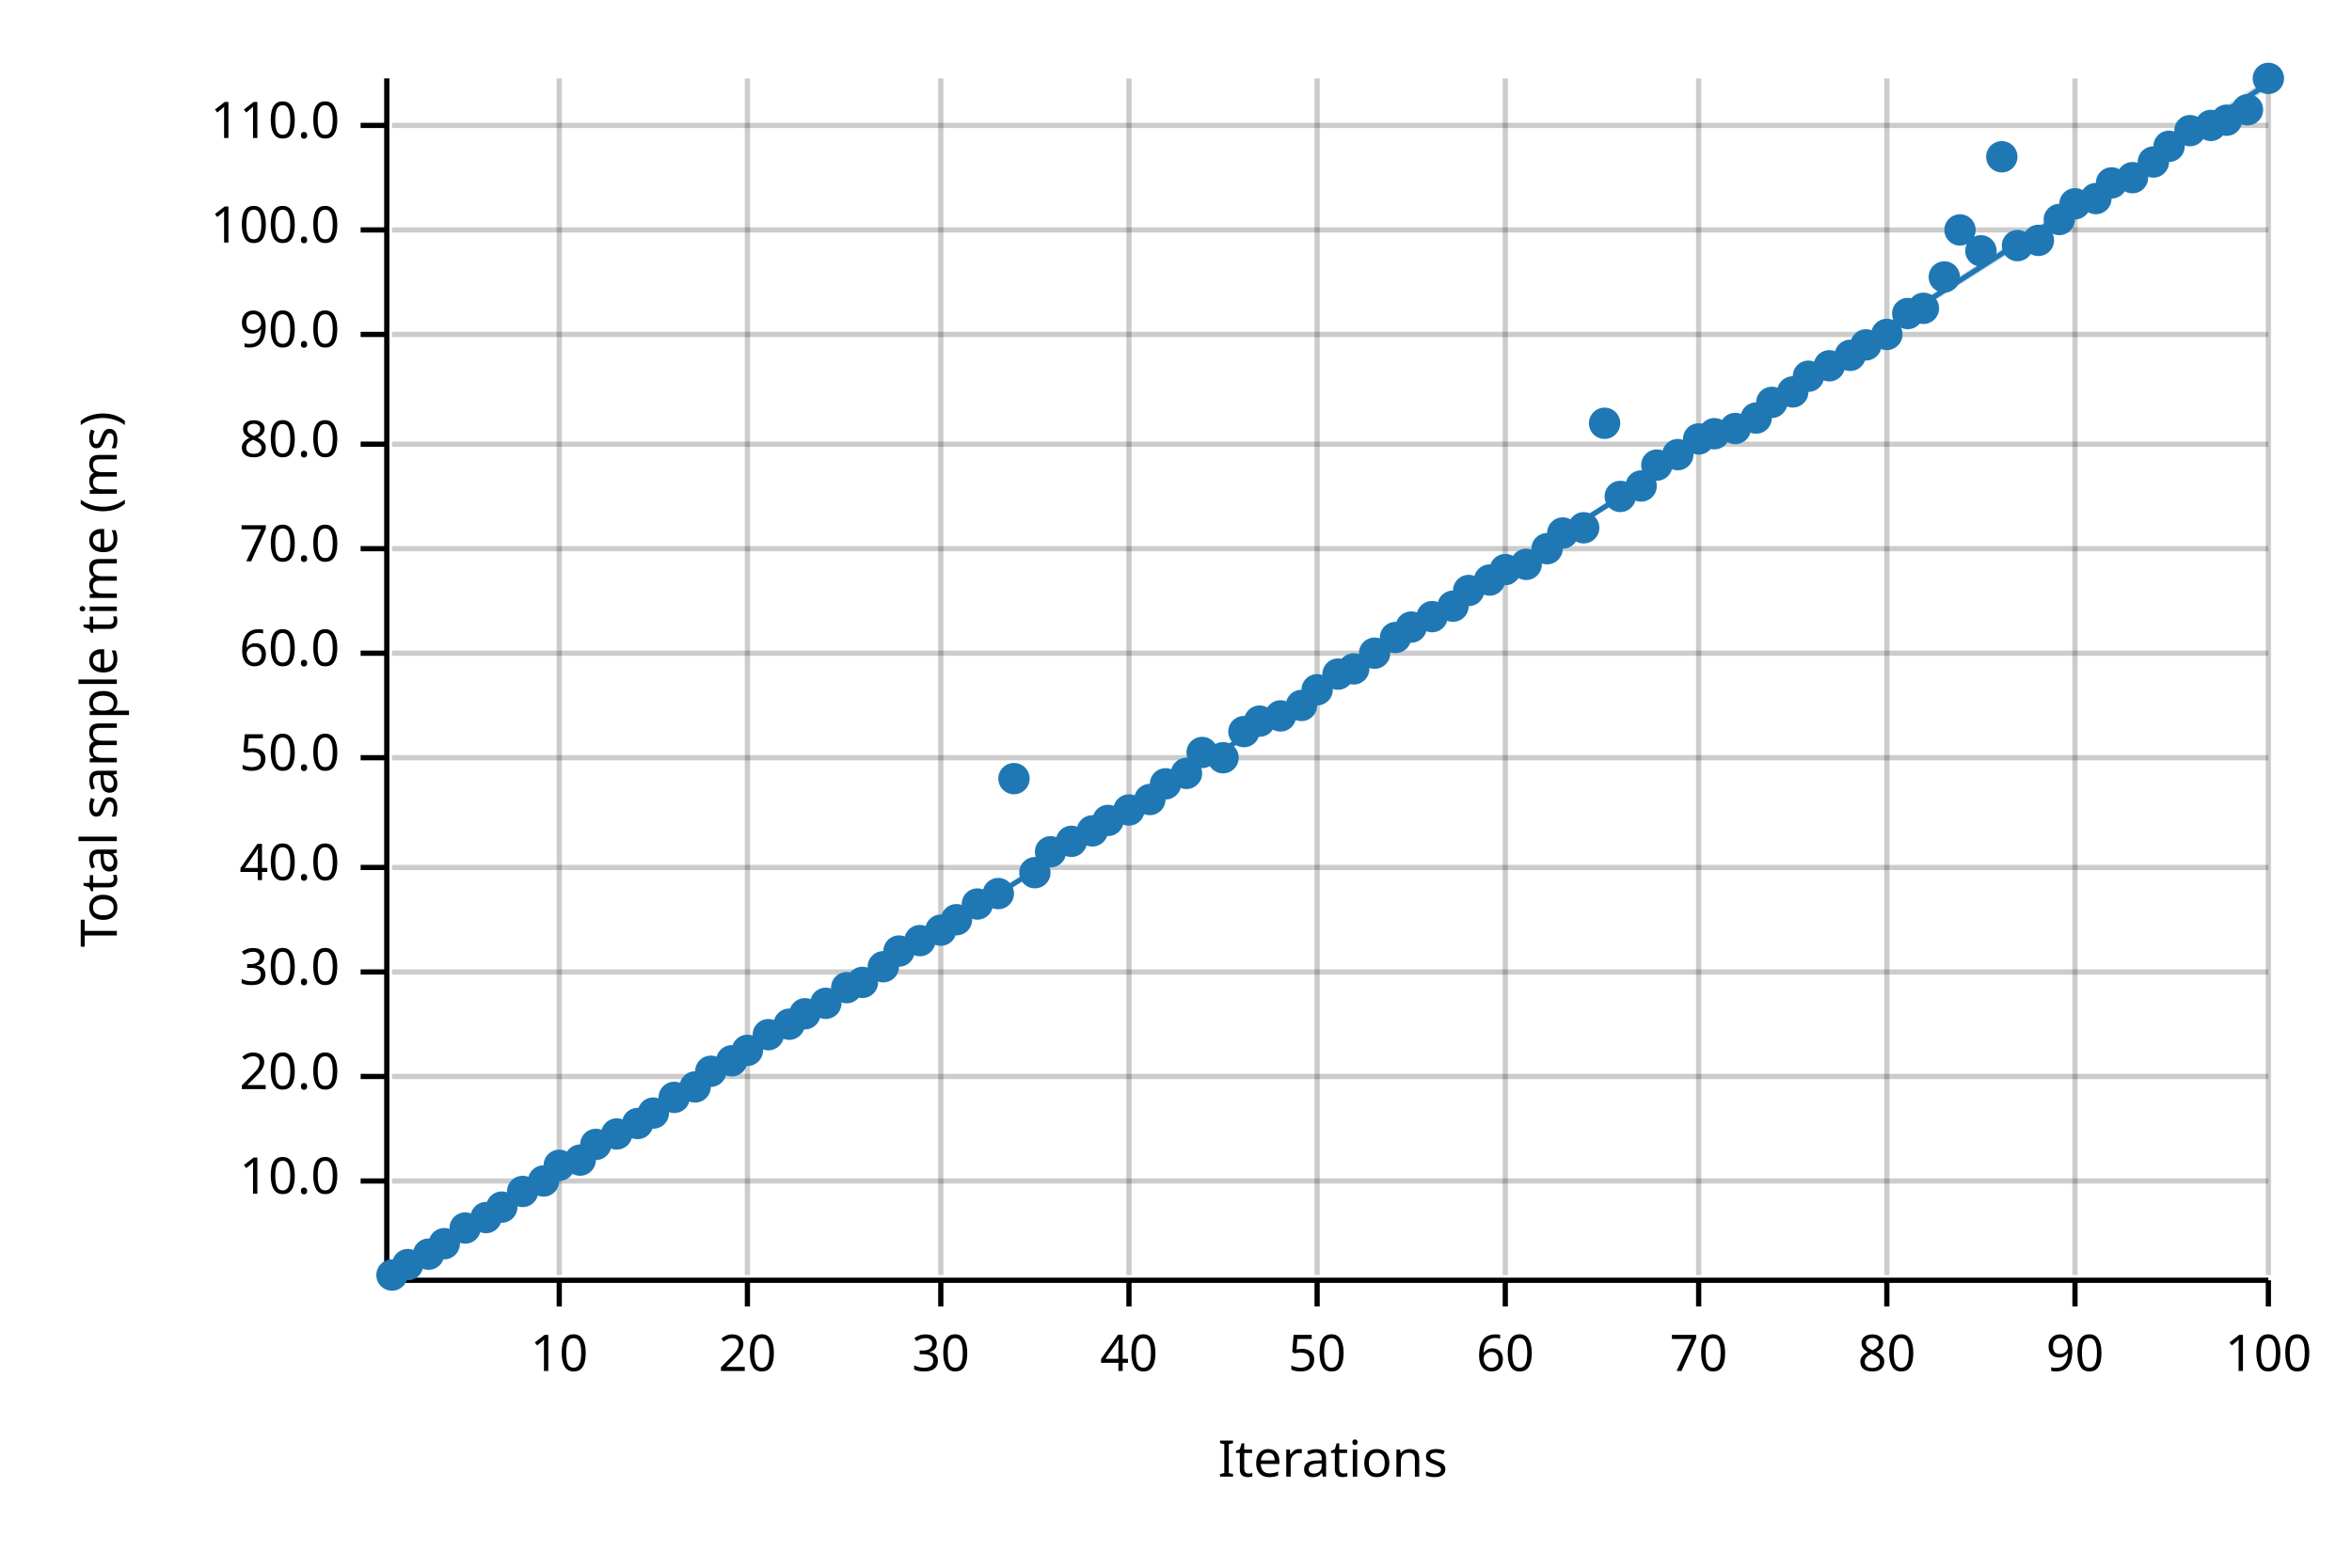
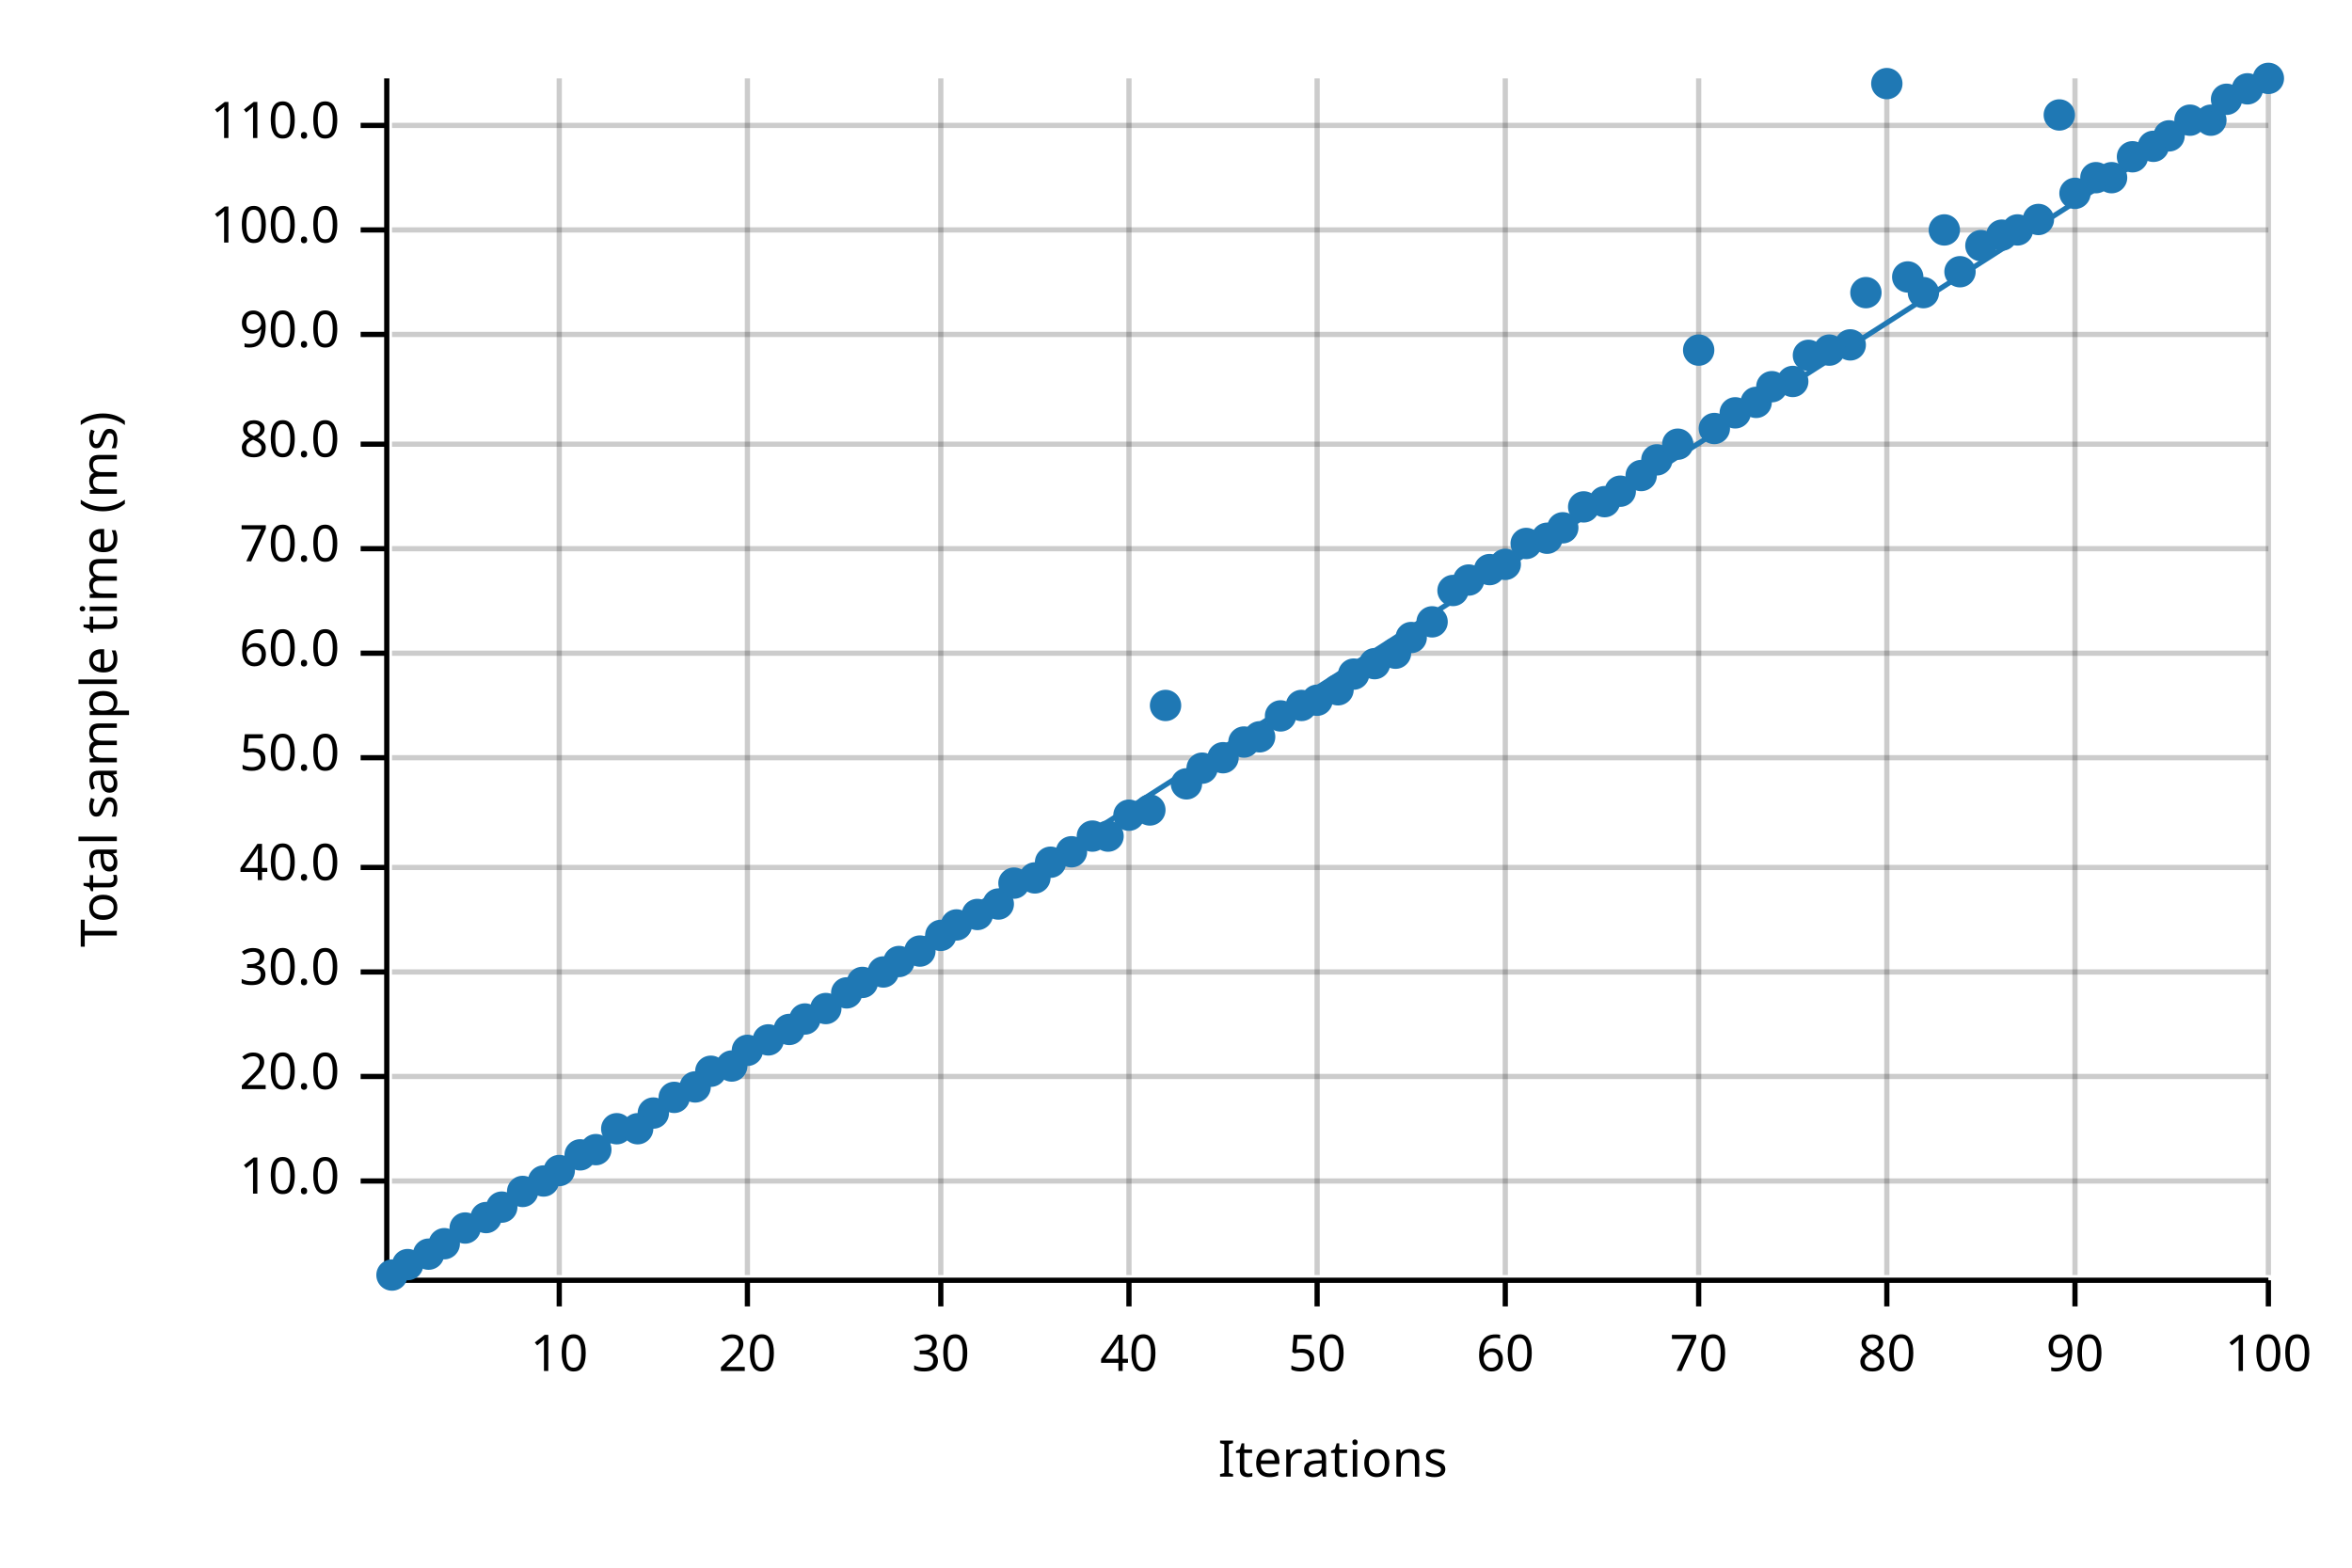
<svg xmlns="http://www.w3.org/2000/svg" width="450" height="300" viewBox="0 0 450 300">
  <text x="15" y="130" dy="0.76em" text-anchor="middle" font-family="sans-serif" font-size="9.677" opacity="1" fill="#000000" transform="rotate(270, 15, 130)">
Total sample time (ms)
</text>
  <text x="255" y="285" dy="-0.5ex" text-anchor="middle" font-family="sans-serif" font-size="9.677" opacity="1" fill="#000000">
Iterations
</text>
  <line opacity="0.2" stroke="#000000" stroke-width="1" x1="107" y1="244" x2="107" y2="15" />
  <line opacity="0.2" stroke="#000000" stroke-width="1" x1="143" y1="244" x2="143" y2="15" />
  <line opacity="0.2" stroke="#000000" stroke-width="1" x1="180" y1="244" x2="180" y2="15" />
  <line opacity="0.2" stroke="#000000" stroke-width="1" x1="216" y1="244" x2="216" y2="15" />
  <line opacity="0.2" stroke="#000000" stroke-width="1" x1="252" y1="244" x2="252" y2="15" />
  <line opacity="0.2" stroke="#000000" stroke-width="1" x1="288" y1="244" x2="288" y2="15" />
  <line opacity="0.2" stroke="#000000" stroke-width="1" x1="325" y1="244" x2="325" y2="15" />
  <line opacity="0.2" stroke="#000000" stroke-width="1" x1="361" y1="244" x2="361" y2="15" />
  <line opacity="0.2" stroke="#000000" stroke-width="1" x1="397" y1="244" x2="397" y2="15" />
  <line opacity="0.2" stroke="#000000" stroke-width="1" x1="434" y1="244" x2="434" y2="15" />
  <line opacity="0.2" stroke="#000000" stroke-width="1" x1="75" y1="226" x2="434" y2="226" />
  <line opacity="0.2" stroke="#000000" stroke-width="1" x1="75" y1="206" x2="434" y2="206" />
  <line opacity="0.2" stroke="#000000" stroke-width="1" x1="75" y1="186" x2="434" y2="186" />
  <line opacity="0.2" stroke="#000000" stroke-width="1" x1="75" y1="166" x2="434" y2="166" />
  <line opacity="0.2" stroke="#000000" stroke-width="1" x1="75" y1="145" x2="434" y2="145" />
  <line opacity="0.2" stroke="#000000" stroke-width="1" x1="75" y1="125" x2="434" y2="125" />
  <line opacity="0.2" stroke="#000000" stroke-width="1" x1="75" y1="105" x2="434" y2="105" />
  <line opacity="0.2" stroke="#000000" stroke-width="1" x1="75" y1="85" x2="434" y2="85" />
  <line opacity="0.2" stroke="#000000" stroke-width="1" x1="75" y1="64" x2="434" y2="64" />
  <line opacity="0.2" stroke="#000000" stroke-width="1" x1="75" y1="44" x2="434" y2="44" />
  <line opacity="0.2" stroke="#000000" stroke-width="1" x1="75" y1="24" x2="434" y2="24" />
  <polyline fill="none" opacity="1" stroke="#000000" stroke-width="1" points="74,15 74,244 " />
  <text x="65" y="226" dy="0.5ex" text-anchor="end" font-family="sans-serif" font-size="9.677" opacity="1" fill="#000000">
10.0
</text>
  <polyline fill="none" opacity="1" stroke="#000000" stroke-width="1" points="69,226 74,226 " />
  <text x="65" y="206" dy="0.5ex" text-anchor="end" font-family="sans-serif" font-size="9.677" opacity="1" fill="#000000">
20.0
</text>
  <polyline fill="none" opacity="1" stroke="#000000" stroke-width="1" points="69,206 74,206 " />
  <text x="65" y="186" dy="0.5ex" text-anchor="end" font-family="sans-serif" font-size="9.677" opacity="1" fill="#000000">
30.0
</text>
  <polyline fill="none" opacity="1" stroke="#000000" stroke-width="1" points="69,186 74,186 " />
  <text x="65" y="166" dy="0.5ex" text-anchor="end" font-family="sans-serif" font-size="9.677" opacity="1" fill="#000000">
40.0
</text>
  <polyline fill="none" opacity="1" stroke="#000000" stroke-width="1" points="69,166 74,166 " />
  <text x="65" y="145" dy="0.5ex" text-anchor="end" font-family="sans-serif" font-size="9.677" opacity="1" fill="#000000">
50.0
</text>
  <polyline fill="none" opacity="1" stroke="#000000" stroke-width="1" points="69,145 74,145 " />
  <text x="65" y="125" dy="0.5ex" text-anchor="end" font-family="sans-serif" font-size="9.677" opacity="1" fill="#000000">
60.0
</text>
  <polyline fill="none" opacity="1" stroke="#000000" stroke-width="1" points="69,125 74,125 " />
  <text x="65" y="105" dy="0.5ex" text-anchor="end" font-family="sans-serif" font-size="9.677" opacity="1" fill="#000000">
70.0
</text>
  <polyline fill="none" opacity="1" stroke="#000000" stroke-width="1" points="69,105 74,105 " />
  <text x="65" y="85" dy="0.5ex" text-anchor="end" font-family="sans-serif" font-size="9.677" opacity="1" fill="#000000">
80.0
</text>
  <polyline fill="none" opacity="1" stroke="#000000" stroke-width="1" points="69,85 74,85 " />
  <text x="65" y="64" dy="0.5ex" text-anchor="end" font-family="sans-serif" font-size="9.677" opacity="1" fill="#000000">
90.0
</text>
  <polyline fill="none" opacity="1" stroke="#000000" stroke-width="1" points="69,64 74,64 " />
  <text x="65" y="44" dy="0.5ex" text-anchor="end" font-family="sans-serif" font-size="9.677" opacity="1" fill="#000000">
100.0
</text>
  <polyline fill="none" opacity="1" stroke="#000000" stroke-width="1" points="69,44 74,44 " />
  <text x="65" y="24" dy="0.5ex" text-anchor="end" font-family="sans-serif" font-size="9.677" opacity="1" fill="#000000">
110.0
</text>
  <polyline fill="none" opacity="1" stroke="#000000" stroke-width="1" points="69,24 74,24 " />
  <polyline fill="none" opacity="1" stroke="#000000" stroke-width="1" points="75,245 434,245 " />
  <text x="107" y="255" dy="0.76em" text-anchor="middle" font-family="sans-serif" font-size="9.677" opacity="1" fill="#000000">
10
</text>
  <polyline fill="none" opacity="1" stroke="#000000" stroke-width="1" points="107,245 107,250 " />
  <text x="143" y="255" dy="0.76em" text-anchor="middle" font-family="sans-serif" font-size="9.677" opacity="1" fill="#000000">
20
</text>
  <polyline fill="none" opacity="1" stroke="#000000" stroke-width="1" points="143,245 143,250 " />
  <text x="180" y="255" dy="0.76em" text-anchor="middle" font-family="sans-serif" font-size="9.677" opacity="1" fill="#000000">
30
</text>
  <polyline fill="none" opacity="1" stroke="#000000" stroke-width="1" points="180,245 180,250 " />
  <text x="216" y="255" dy="0.76em" text-anchor="middle" font-family="sans-serif" font-size="9.677" opacity="1" fill="#000000">
40
</text>
  <polyline fill="none" opacity="1" stroke="#000000" stroke-width="1" points="216,245 216,250 " />
  <text x="252" y="255" dy="0.76em" text-anchor="middle" font-family="sans-serif" font-size="9.677" opacity="1" fill="#000000">
50
</text>
  <polyline fill="none" opacity="1" stroke="#000000" stroke-width="1" points="252,245 252,250 " />
  <text x="288" y="255" dy="0.76em" text-anchor="middle" font-family="sans-serif" font-size="9.677" opacity="1" fill="#000000">
60
</text>
  <polyline fill="none" opacity="1" stroke="#000000" stroke-width="1" points="288,245 288,250 " />
  <text x="325" y="255" dy="0.76em" text-anchor="middle" font-family="sans-serif" font-size="9.677" opacity="1" fill="#000000">
70
</text>
  <polyline fill="none" opacity="1" stroke="#000000" stroke-width="1" points="325,245 325,250 " />
  <text x="361" y="255" dy="0.76em" text-anchor="middle" font-family="sans-serif" font-size="9.677" opacity="1" fill="#000000">
80
</text>
  <polyline fill="none" opacity="1" stroke="#000000" stroke-width="1" points="361,245 361,250 " />
  <text x="397" y="255" dy="0.76em" text-anchor="middle" font-family="sans-serif" font-size="9.677" opacity="1" fill="#000000">
90
</text>
  <polyline fill="none" opacity="1" stroke="#000000" stroke-width="1" points="397,245 397,250 " />
  <text x="434" y="255" dy="0.76em" text-anchor="middle" font-family="sans-serif" font-size="9.677" opacity="1" fill="#000000">
100
</text>
  <polyline fill="none" opacity="1" stroke="#000000" stroke-width="1" points="434,245 434,250 " />
  <circle cx="75" cy="244" r="3" opacity="1" fill="#1F78B4" stroke="none" stroke-width="1" />
  <circle cx="78" cy="242" r="3" opacity="1" fill="#1F78B4" stroke="none" stroke-width="1" />
  <circle cx="82" cy="240" r="3" opacity="1" fill="#1F78B4" stroke="none" stroke-width="1" />
  <circle cx="85" cy="238" r="3" opacity="1" fill="#1F78B4" stroke="none" stroke-width="1" />
  <circle cx="89" cy="235" r="3" opacity="1" fill="#1F78B4" stroke="none" stroke-width="1" />
  <circle cx="93" cy="233" r="3" opacity="1" fill="#1F78B4" stroke="none" stroke-width="1" />
  <circle cx="96" cy="231" r="3" opacity="1" fill="#1F78B4" stroke="none" stroke-width="1" />
  <circle cx="100" cy="228" r="3" opacity="1" fill="#1F78B4" stroke="none" stroke-width="1" />
  <circle cx="104" cy="226" r="3" opacity="1" fill="#1F78B4" stroke="none" stroke-width="1" />
-   <circle cx="107" cy="223" r="3" opacity="1" fill="#1F78B4" stroke="none" stroke-width="1" />
-   <circle cx="111" cy="222" r="3" opacity="1" fill="#1F78B4" stroke="none" stroke-width="1" />
-   <circle cx="114" cy="219" r="3" opacity="1" fill="#1F78B4" stroke="none" stroke-width="1" />
-   <circle cx="118" cy="217" r="3" opacity="1" fill="#1F78B4" stroke="none" stroke-width="1" />
-   <circle cx="122" cy="215" r="3" opacity="1" fill="#1F78B4" stroke="none" stroke-width="1" />
+   <circle cx="107" cy="224" r="3" opacity="1" fill="#1F78B4" stroke="none" stroke-width="1" />
+   <circle cx="111" cy="221" r="3" opacity="1" fill="#1F78B4" stroke="none" stroke-width="1" />
+   <circle cx="114" cy="220" r="3" opacity="1" fill="#1F78B4" stroke="none" stroke-width="1" />
+   <circle cx="118" cy="216" r="3" opacity="1" fill="#1F78B4" stroke="none" stroke-width="1" />
+   <circle cx="122" cy="216" r="3" opacity="1" fill="#1F78B4" stroke="none" stroke-width="1" />
  <circle cx="125" cy="213" r="3" opacity="1" fill="#1F78B4" stroke="none" stroke-width="1" />
  <circle cx="129" cy="210" r="3" opacity="1" fill="#1F78B4" stroke="none" stroke-width="1" />
  <circle cx="133" cy="208" r="3" opacity="1" fill="#1F78B4" stroke="none" stroke-width="1" />
  <circle cx="136" cy="205" r="3" opacity="1" fill="#1F78B4" stroke="none" stroke-width="1" />
-   <circle cx="140" cy="203" r="3" opacity="1" fill="#1F78B4" stroke="none" stroke-width="1" />
+   <circle cx="140" cy="204" r="3" opacity="1" fill="#1F78B4" stroke="none" stroke-width="1" />
  <circle cx="143" cy="201" r="3" opacity="1" fill="#1F78B4" stroke="none" stroke-width="1" />
-   <circle cx="147" cy="198" r="3" opacity="1" fill="#1F78B4" stroke="none" stroke-width="1" />
-   <circle cx="151" cy="196" r="3" opacity="1" fill="#1F78B4" stroke="none" stroke-width="1" />
-   <circle cx="154" cy="194" r="3" opacity="1" fill="#1F78B4" stroke="none" stroke-width="1" />
-   <circle cx="158" cy="192" r="3" opacity="1" fill="#1F78B4" stroke="none" stroke-width="1" />
-   <circle cx="162" cy="189" r="3" opacity="1" fill="#1F78B4" stroke="none" stroke-width="1" />
+   <circle cx="147" cy="199" r="3" opacity="1" fill="#1F78B4" stroke="none" stroke-width="1" />
+   <circle cx="151" cy="197" r="3" opacity="1" fill="#1F78B4" stroke="none" stroke-width="1" />
+   <circle cx="154" cy="195" r="3" opacity="1" fill="#1F78B4" stroke="none" stroke-width="1" />
+   <circle cx="158" cy="193" r="3" opacity="1" fill="#1F78B4" stroke="none" stroke-width="1" />
+   <circle cx="162" cy="190" r="3" opacity="1" fill="#1F78B4" stroke="none" stroke-width="1" />
  <circle cx="165" cy="188" r="3" opacity="1" fill="#1F78B4" stroke="none" stroke-width="1" />
-   <circle cx="169" cy="185" r="3" opacity="1" fill="#1F78B4" stroke="none" stroke-width="1" />
-   <circle cx="172" cy="182" r="3" opacity="1" fill="#1F78B4" stroke="none" stroke-width="1" />
-   <circle cx="176" cy="180" r="3" opacity="1" fill="#1F78B4" stroke="none" stroke-width="1" />
-   <circle cx="180" cy="178" r="3" opacity="1" fill="#1F78B4" stroke="none" stroke-width="1" />
-   <circle cx="183" cy="176" r="3" opacity="1" fill="#1F78B4" stroke="none" stroke-width="1" />
-   <circle cx="187" cy="173" r="3" opacity="1" fill="#1F78B4" stroke="none" stroke-width="1" />
-   <circle cx="191" cy="171" r="3" opacity="1" fill="#1F78B4" stroke="none" stroke-width="1" />
-   <circle cx="194" cy="149" r="3" opacity="1" fill="#1F78B4" stroke="none" stroke-width="1" />
-   <circle cx="198" cy="167" r="3" opacity="1" fill="#1F78B4" stroke="none" stroke-width="1" />
-   <circle cx="201" cy="163" r="3" opacity="1" fill="#1F78B4" stroke="none" stroke-width="1" />
-   <circle cx="205" cy="161" r="3" opacity="1" fill="#1F78B4" stroke="none" stroke-width="1" />
-   <circle cx="209" cy="159" r="3" opacity="1" fill="#1F78B4" stroke="none" stroke-width="1" />
-   <circle cx="212" cy="157" r="3" opacity="1" fill="#1F78B4" stroke="none" stroke-width="1" />
-   <circle cx="216" cy="155" r="3" opacity="1" fill="#1F78B4" stroke="none" stroke-width="1" />
-   <circle cx="220" cy="153" r="3" opacity="1" fill="#1F78B4" stroke="none" stroke-width="1" />
-   <circle cx="223" cy="150" r="3" opacity="1" fill="#1F78B4" stroke="none" stroke-width="1" />
-   <circle cx="227" cy="148" r="3" opacity="1" fill="#1F78B4" stroke="none" stroke-width="1" />
-   <circle cx="230" cy="144" r="3" opacity="1" fill="#1F78B4" stroke="none" stroke-width="1" />
+   <circle cx="169" cy="186" r="3" opacity="1" fill="#1F78B4" stroke="none" stroke-width="1" />
+   <circle cx="172" cy="184" r="3" opacity="1" fill="#1F78B4" stroke="none" stroke-width="1" />
+   <circle cx="176" cy="182" r="3" opacity="1" fill="#1F78B4" stroke="none" stroke-width="1" />
+   <circle cx="180" cy="179" r="3" opacity="1" fill="#1F78B4" stroke="none" stroke-width="1" />
+   <circle cx="183" cy="177" r="3" opacity="1" fill="#1F78B4" stroke="none" stroke-width="1" />
+   <circle cx="187" cy="175" r="3" opacity="1" fill="#1F78B4" stroke="none" stroke-width="1" />
+   <circle cx="191" cy="173" r="3" opacity="1" fill="#1F78B4" stroke="none" stroke-width="1" />
+   <circle cx="194" cy="169" r="3" opacity="1" fill="#1F78B4" stroke="none" stroke-width="1" />
+   <circle cx="198" cy="168" r="3" opacity="1" fill="#1F78B4" stroke="none" stroke-width="1" />
+   <circle cx="201" cy="165" r="3" opacity="1" fill="#1F78B4" stroke="none" stroke-width="1" />
+   <circle cx="205" cy="163" r="3" opacity="1" fill="#1F78B4" stroke="none" stroke-width="1" />
+   <circle cx="209" cy="160" r="3" opacity="1" fill="#1F78B4" stroke="none" stroke-width="1" />
+   <circle cx="212" cy="160" r="3" opacity="1" fill="#1F78B4" stroke="none" stroke-width="1" />
+   <circle cx="216" cy="156" r="3" opacity="1" fill="#1F78B4" stroke="none" stroke-width="1" />
+   <circle cx="220" cy="155" r="3" opacity="1" fill="#1F78B4" stroke="none" stroke-width="1" />
+   <circle cx="223" cy="135" r="3" opacity="1" fill="#1F78B4" stroke="none" stroke-width="1" />
+   <circle cx="227" cy="150" r="3" opacity="1" fill="#1F78B4" stroke="none" stroke-width="1" />
+   <circle cx="230" cy="147" r="3" opacity="1" fill="#1F78B4" stroke="none" stroke-width="1" />
  <circle cx="234" cy="145" r="3" opacity="1" fill="#1F78B4" stroke="none" stroke-width="1" />
-   <circle cx="238" cy="140" r="3" opacity="1" fill="#1F78B4" stroke="none" stroke-width="1" />
-   <circle cx="241" cy="138" r="3" opacity="1" fill="#1F78B4" stroke="none" stroke-width="1" />
+   <circle cx="238" cy="142" r="3" opacity="1" fill="#1F78B4" stroke="none" stroke-width="1" />
+   <circle cx="241" cy="141" r="3" opacity="1" fill="#1F78B4" stroke="none" stroke-width="1" />
  <circle cx="245" cy="137" r="3" opacity="1" fill="#1F78B4" stroke="none" stroke-width="1" />
  <circle cx="249" cy="135" r="3" opacity="1" fill="#1F78B4" stroke="none" stroke-width="1" />
-   <circle cx="252" cy="132" r="3" opacity="1" fill="#1F78B4" stroke="none" stroke-width="1" />
-   <circle cx="256" cy="129" r="3" opacity="1" fill="#1F78B4" stroke="none" stroke-width="1" />
-   <circle cx="259" cy="128" r="3" opacity="1" fill="#1F78B4" stroke="none" stroke-width="1" />
-   <circle cx="263" cy="125" r="3" opacity="1" fill="#1F78B4" stroke="none" stroke-width="1" />
-   <circle cx="267" cy="122" r="3" opacity="1" fill="#1F78B4" stroke="none" stroke-width="1" />
-   <circle cx="270" cy="120" r="3" opacity="1" fill="#1F78B4" stroke="none" stroke-width="1" />
-   <circle cx="274" cy="118" r="3" opacity="1" fill="#1F78B4" stroke="none" stroke-width="1" />
-   <circle cx="278" cy="116" r="3" opacity="1" fill="#1F78B4" stroke="none" stroke-width="1" />
-   <circle cx="281" cy="113" r="3" opacity="1" fill="#1F78B4" stroke="none" stroke-width="1" />
-   <circle cx="285" cy="111" r="3" opacity="1" fill="#1F78B4" stroke="none" stroke-width="1" />
-   <circle cx="288" cy="109" r="3" opacity="1" fill="#1F78B4" stroke="none" stroke-width="1" />
-   <circle cx="292" cy="108" r="3" opacity="1" fill="#1F78B4" stroke="none" stroke-width="1" />
-   <circle cx="296" cy="105" r="3" opacity="1" fill="#1F78B4" stroke="none" stroke-width="1" />
-   <circle cx="299" cy="102" r="3" opacity="1" fill="#1F78B4" stroke="none" stroke-width="1" />
-   <circle cx="303" cy="101" r="3" opacity="1" fill="#1F78B4" stroke="none" stroke-width="1" />
-   <circle cx="307" cy="81" r="3" opacity="1" fill="#1F78B4" stroke="none" stroke-width="1" />
-   <circle cx="310" cy="95" r="3" opacity="1" fill="#1F78B4" stroke="none" stroke-width="1" />
-   <circle cx="314" cy="93" r="3" opacity="1" fill="#1F78B4" stroke="none" stroke-width="1" />
-   <circle cx="317" cy="89" r="3" opacity="1" fill="#1F78B4" stroke="none" stroke-width="1" />
-   <circle cx="321" cy="87" r="3" opacity="1" fill="#1F78B4" stroke="none" stroke-width="1" />
-   <circle cx="325" cy="84" r="3" opacity="1" fill="#1F78B4" stroke="none" stroke-width="1" />
-   <circle cx="328" cy="83" r="3" opacity="1" fill="#1F78B4" stroke="none" stroke-width="1" />
-   <circle cx="332" cy="82" r="3" opacity="1" fill="#1F78B4" stroke="none" stroke-width="1" />
-   <circle cx="336" cy="80" r="3" opacity="1" fill="#1F78B4" stroke="none" stroke-width="1" />
-   <circle cx="339" cy="77" r="3" opacity="1" fill="#1F78B4" stroke="none" stroke-width="1" />
-   <circle cx="343" cy="75" r="3" opacity="1" fill="#1F78B4" stroke="none" stroke-width="1" />
-   <circle cx="346" cy="72" r="3" opacity="1" fill="#1F78B4" stroke="none" stroke-width="1" />
-   <circle cx="350" cy="70" r="3" opacity="1" fill="#1F78B4" stroke="none" stroke-width="1" />
-   <circle cx="354" cy="68" r="3" opacity="1" fill="#1F78B4" stroke="none" stroke-width="1" />
-   <circle cx="357" cy="66" r="3" opacity="1" fill="#1F78B4" stroke="none" stroke-width="1" />
-   <circle cx="361" cy="64" r="3" opacity="1" fill="#1F78B4" stroke="none" stroke-width="1" />
-   <circle cx="365" cy="60" r="3" opacity="1" fill="#1F78B4" stroke="none" stroke-width="1" />
-   <circle cx="368" cy="59" r="3" opacity="1" fill="#1F78B4" stroke="none" stroke-width="1" />
-   <circle cx="372" cy="53" r="3" opacity="1" fill="#1F78B4" stroke="none" stroke-width="1" />
-   <circle cx="375" cy="44" r="3" opacity="1" fill="#1F78B4" stroke="none" stroke-width="1" />
-   <circle cx="379" cy="48" r="3" opacity="1" fill="#1F78B4" stroke="none" stroke-width="1" />
-   <circle cx="383" cy="30" r="3" opacity="1" fill="#1F78B4" stroke="none" stroke-width="1" />
-   <circle cx="386" cy="47" r="3" opacity="1" fill="#1F78B4" stroke="none" stroke-width="1" />
-   <circle cx="390" cy="46" r="3" opacity="1" fill="#1F78B4" stroke="none" stroke-width="1" />
-   <circle cx="394" cy="42" r="3" opacity="1" fill="#1F78B4" stroke="none" stroke-width="1" />
-   <circle cx="397" cy="39" r="3" opacity="1" fill="#1F78B4" stroke="none" stroke-width="1" />
-   <circle cx="401" cy="38" r="3" opacity="1" fill="#1F78B4" stroke="none" stroke-width="1" />
-   <circle cx="404" cy="35" r="3" opacity="1" fill="#1F78B4" stroke="none" stroke-width="1" />
-   <circle cx="408" cy="34" r="3" opacity="1" fill="#1F78B4" stroke="none" stroke-width="1" />
-   <circle cx="412" cy="31" r="3" opacity="1" fill="#1F78B4" stroke="none" stroke-width="1" />
-   <circle cx="415" cy="28" r="3" opacity="1" fill="#1F78B4" stroke="none" stroke-width="1" />
-   <circle cx="419" cy="25" r="3" opacity="1" fill="#1F78B4" stroke="none" stroke-width="1" />
-   <circle cx="423" cy="24" r="3" opacity="1" fill="#1F78B4" stroke="none" stroke-width="1" />
-   <circle cx="426" cy="23" r="3" opacity="1" fill="#1F78B4" stroke="none" stroke-width="1" />
-   <circle cx="430" cy="21" r="3" opacity="1" fill="#1F78B4" stroke="none" stroke-width="1" />
+   <circle cx="252" cy="134" r="3" opacity="1" fill="#1F78B4" stroke="none" stroke-width="1" />
+   <circle cx="256" cy="132" r="3" opacity="1" fill="#1F78B4" stroke="none" stroke-width="1" />
+   <circle cx="259" cy="129" r="3" opacity="1" fill="#1F78B4" stroke="none" stroke-width="1" />
+   <circle cx="263" cy="127" r="3" opacity="1" fill="#1F78B4" stroke="none" stroke-width="1" />
+   <circle cx="267" cy="125" r="3" opacity="1" fill="#1F78B4" stroke="none" stroke-width="1" />
+   <circle cx="270" cy="122" r="3" opacity="1" fill="#1F78B4" stroke="none" stroke-width="1" />
+   <circle cx="274" cy="119" r="3" opacity="1" fill="#1F78B4" stroke="none" stroke-width="1" />
+   <circle cx="278" cy="113" r="3" opacity="1" fill="#1F78B4" stroke="none" stroke-width="1" />
+   <circle cx="281" cy="111" r="3" opacity="1" fill="#1F78B4" stroke="none" stroke-width="1" />
+   <circle cx="285" cy="109" r="3" opacity="1" fill="#1F78B4" stroke="none" stroke-width="1" />
+   <circle cx="288" cy="108" r="3" opacity="1" fill="#1F78B4" stroke="none" stroke-width="1" />
+   <circle cx="292" cy="104" r="3" opacity="1" fill="#1F78B4" stroke="none" stroke-width="1" />
+   <circle cx="296" cy="103" r="3" opacity="1" fill="#1F78B4" stroke="none" stroke-width="1" />
+   <circle cx="299" cy="101" r="3" opacity="1" fill="#1F78B4" stroke="none" stroke-width="1" />
+   <circle cx="303" cy="97" r="3" opacity="1" fill="#1F78B4" stroke="none" stroke-width="1" />
+   <circle cx="307" cy="96" r="3" opacity="1" fill="#1F78B4" stroke="none" stroke-width="1" />
+   <circle cx="310" cy="94" r="3" opacity="1" fill="#1F78B4" stroke="none" stroke-width="1" />
+   <circle cx="314" cy="91" r="3" opacity="1" fill="#1F78B4" stroke="none" stroke-width="1" />
+   <circle cx="317" cy="88" r="3" opacity="1" fill="#1F78B4" stroke="none" stroke-width="1" />
+   <circle cx="321" cy="85" r="3" opacity="1" fill="#1F78B4" stroke="none" stroke-width="1" />
+   <circle cx="325" cy="67" r="3" opacity="1" fill="#1F78B4" stroke="none" stroke-width="1" />
+   <circle cx="328" cy="82" r="3" opacity="1" fill="#1F78B4" stroke="none" stroke-width="1" />
+   <circle cx="332" cy="79" r="3" opacity="1" fill="#1F78B4" stroke="none" stroke-width="1" />
+   <circle cx="336" cy="77" r="3" opacity="1" fill="#1F78B4" stroke="none" stroke-width="1" />
+   <circle cx="339" cy="74" r="3" opacity="1" fill="#1F78B4" stroke="none" stroke-width="1" />
+   <circle cx="343" cy="73" r="3" opacity="1" fill="#1F78B4" stroke="none" stroke-width="1" />
+   <circle cx="346" cy="68" r="3" opacity="1" fill="#1F78B4" stroke="none" stroke-width="1" />
+   <circle cx="350" cy="67" r="3" opacity="1" fill="#1F78B4" stroke="none" stroke-width="1" />
+   <circle cx="354" cy="66" r="3" opacity="1" fill="#1F78B4" stroke="none" stroke-width="1" />
+   <circle cx="357" cy="56" r="3" opacity="1" fill="#1F78B4" stroke="none" stroke-width="1" />
+   <circle cx="361" cy="16" r="3" opacity="1" fill="#1F78B4" stroke="none" stroke-width="1" />
+   <circle cx="365" cy="53" r="3" opacity="1" fill="#1F78B4" stroke="none" stroke-width="1" />
+   <circle cx="368" cy="56" r="3" opacity="1" fill="#1F78B4" stroke="none" stroke-width="1" />
+   <circle cx="372" cy="44" r="3" opacity="1" fill="#1F78B4" stroke="none" stroke-width="1" />
+   <circle cx="375" cy="52" r="3" opacity="1" fill="#1F78B4" stroke="none" stroke-width="1" />
+   <circle cx="379" cy="47" r="3" opacity="1" fill="#1F78B4" stroke="none" stroke-width="1" />
+   <circle cx="383" cy="45" r="3" opacity="1" fill="#1F78B4" stroke="none" stroke-width="1" />
+   <circle cx="386" cy="44" r="3" opacity="1" fill="#1F78B4" stroke="none" stroke-width="1" />
+   <circle cx="390" cy="42" r="3" opacity="1" fill="#1F78B4" stroke="none" stroke-width="1" />
+   <circle cx="394" cy="22" r="3" opacity="1" fill="#1F78B4" stroke="none" stroke-width="1" />
+   <circle cx="397" cy="37" r="3" opacity="1" fill="#1F78B4" stroke="none" stroke-width="1" />
+   <circle cx="401" cy="34" r="3" opacity="1" fill="#1F78B4" stroke="none" stroke-width="1" />
+   <circle cx="404" cy="34" r="3" opacity="1" fill="#1F78B4" stroke="none" stroke-width="1" />
+   <circle cx="408" cy="30" r="3" opacity="1" fill="#1F78B4" stroke="none" stroke-width="1" />
+   <circle cx="412" cy="28" r="3" opacity="1" fill="#1F78B4" stroke="none" stroke-width="1" />
+   <circle cx="415" cy="26" r="3" opacity="1" fill="#1F78B4" stroke="none" stroke-width="1" />
+   <circle cx="419" cy="23" r="3" opacity="1" fill="#1F78B4" stroke="none" stroke-width="1" />
+   <circle cx="423" cy="23" r="3" opacity="1" fill="#1F78B4" stroke="none" stroke-width="1" />
+   <circle cx="426" cy="19" r="3" opacity="1" fill="#1F78B4" stroke="none" stroke-width="1" />
+   <circle cx="430" cy="17" r="3" opacity="1" fill="#1F78B4" stroke="none" stroke-width="1" />
  <circle cx="434" cy="15" r="3" opacity="1" fill="#1F78B4" stroke="none" stroke-width="1" />
-   <polyline fill="none" opacity="1" stroke="#1F78B4" stroke-width="1" points="75,245 434,16 " />
-   <polygon opacity="0.25" fill="#1F78B4" points="75,245 434,17 434,15 " />
+   <polyline fill="none" opacity="1" stroke="#1F78B4" stroke-width="1" points="75,245 434,15 " />
+   <polygon opacity="0.25" fill="#1F78B4" points="75,245 434,15 434,15 " />
</svg>
